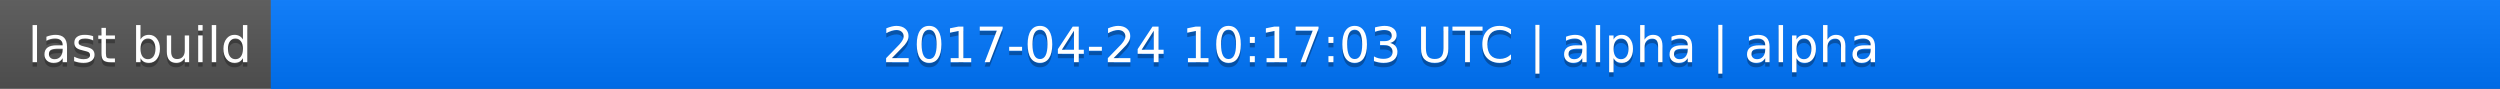
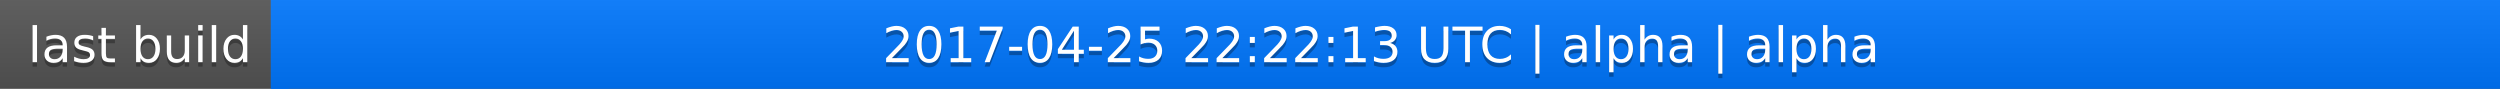
<svg xmlns="http://www.w3.org/2000/svg" width="563" height="20">
  <linearGradient id="a" x2="0" y2="100%">
    <stop offset="0" stop-color="#bbb" stop-opacity=".1" />
    <stop offset="1" stop-opacity=".1" />
  </linearGradient>
  <rect rx="0" width="563" height="20" fill="#555" />
  <rect rx="0" x="61" width="502" height="20" fill="#07f" />
  <path fill="#07f" d="M61 0h4v20h-4z" />
  <rect rx="0" width="563" height="20" fill="url(#a)" />
  <g fill="#fff" text-anchor="middle" font-family="DejaVu Sans,Verdana,Geneva,sans-serif" font-size="11">
    <text x="31.5" y="15" fill="#010101" fill-opacity=".3">last build</text>
    <text x="31.5" y="14">last build</text>
-     <text x="311" y="15" fill="#010101" fill-opacity=".3">2017-04-24 10:17:03 UTC | alpha | alpha</text>
-     <text x="311" y="14">2017-04-24 10:17:03 UTC | alpha | alpha</text>
+     <text x="311" y="15" fill="#010101" fill-opacity=".3">2017-04-25 22:22:13 UTC | alpha | alpha</text>
+     <text x="311" y="14">2017-04-25 22:22:13 UTC | alpha | alpha</text>
  </g>
</svg>
